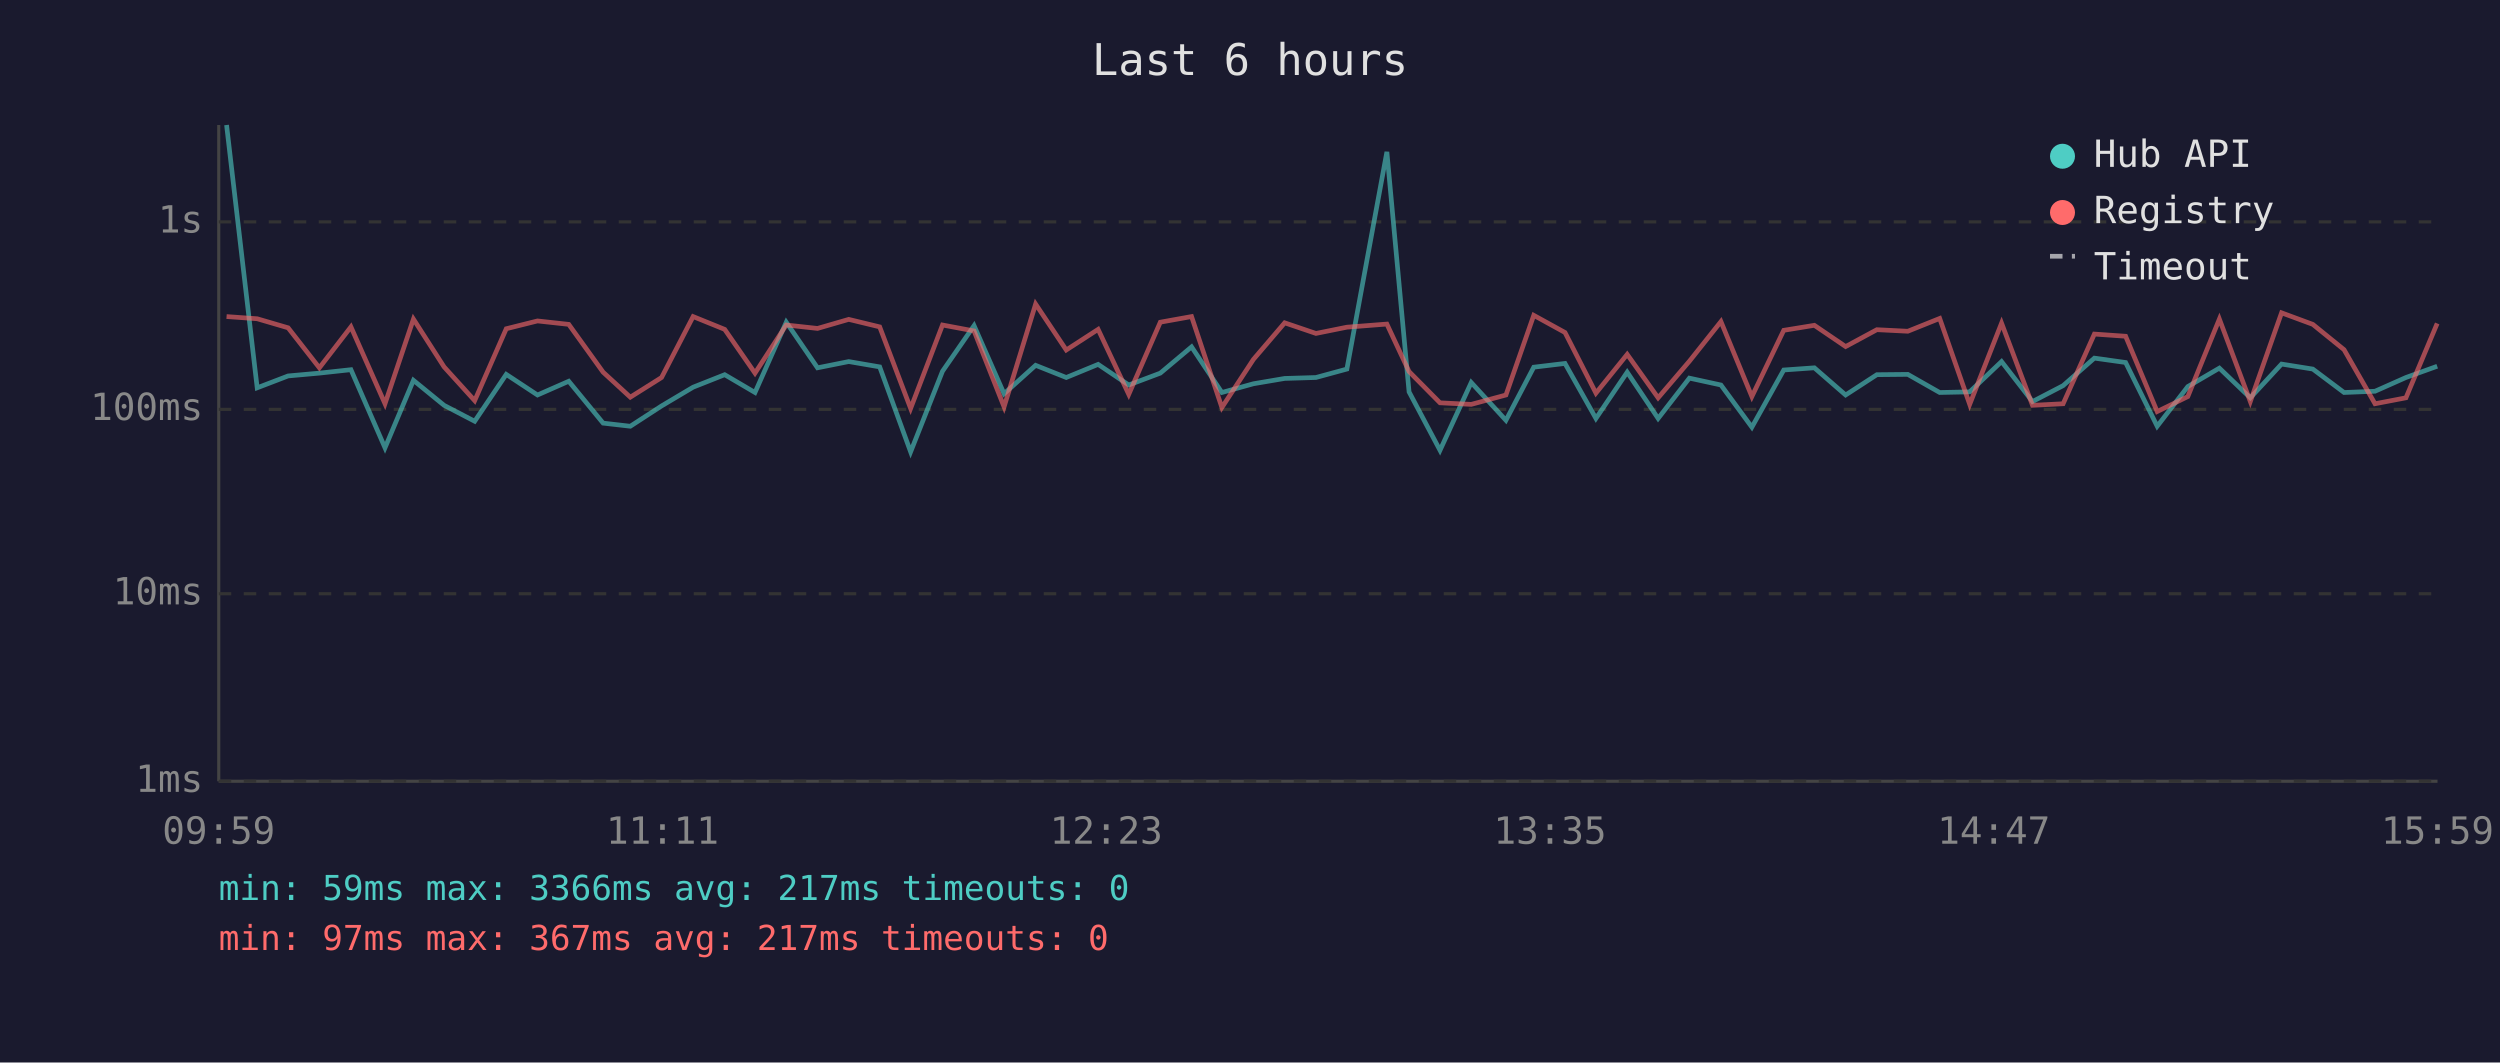
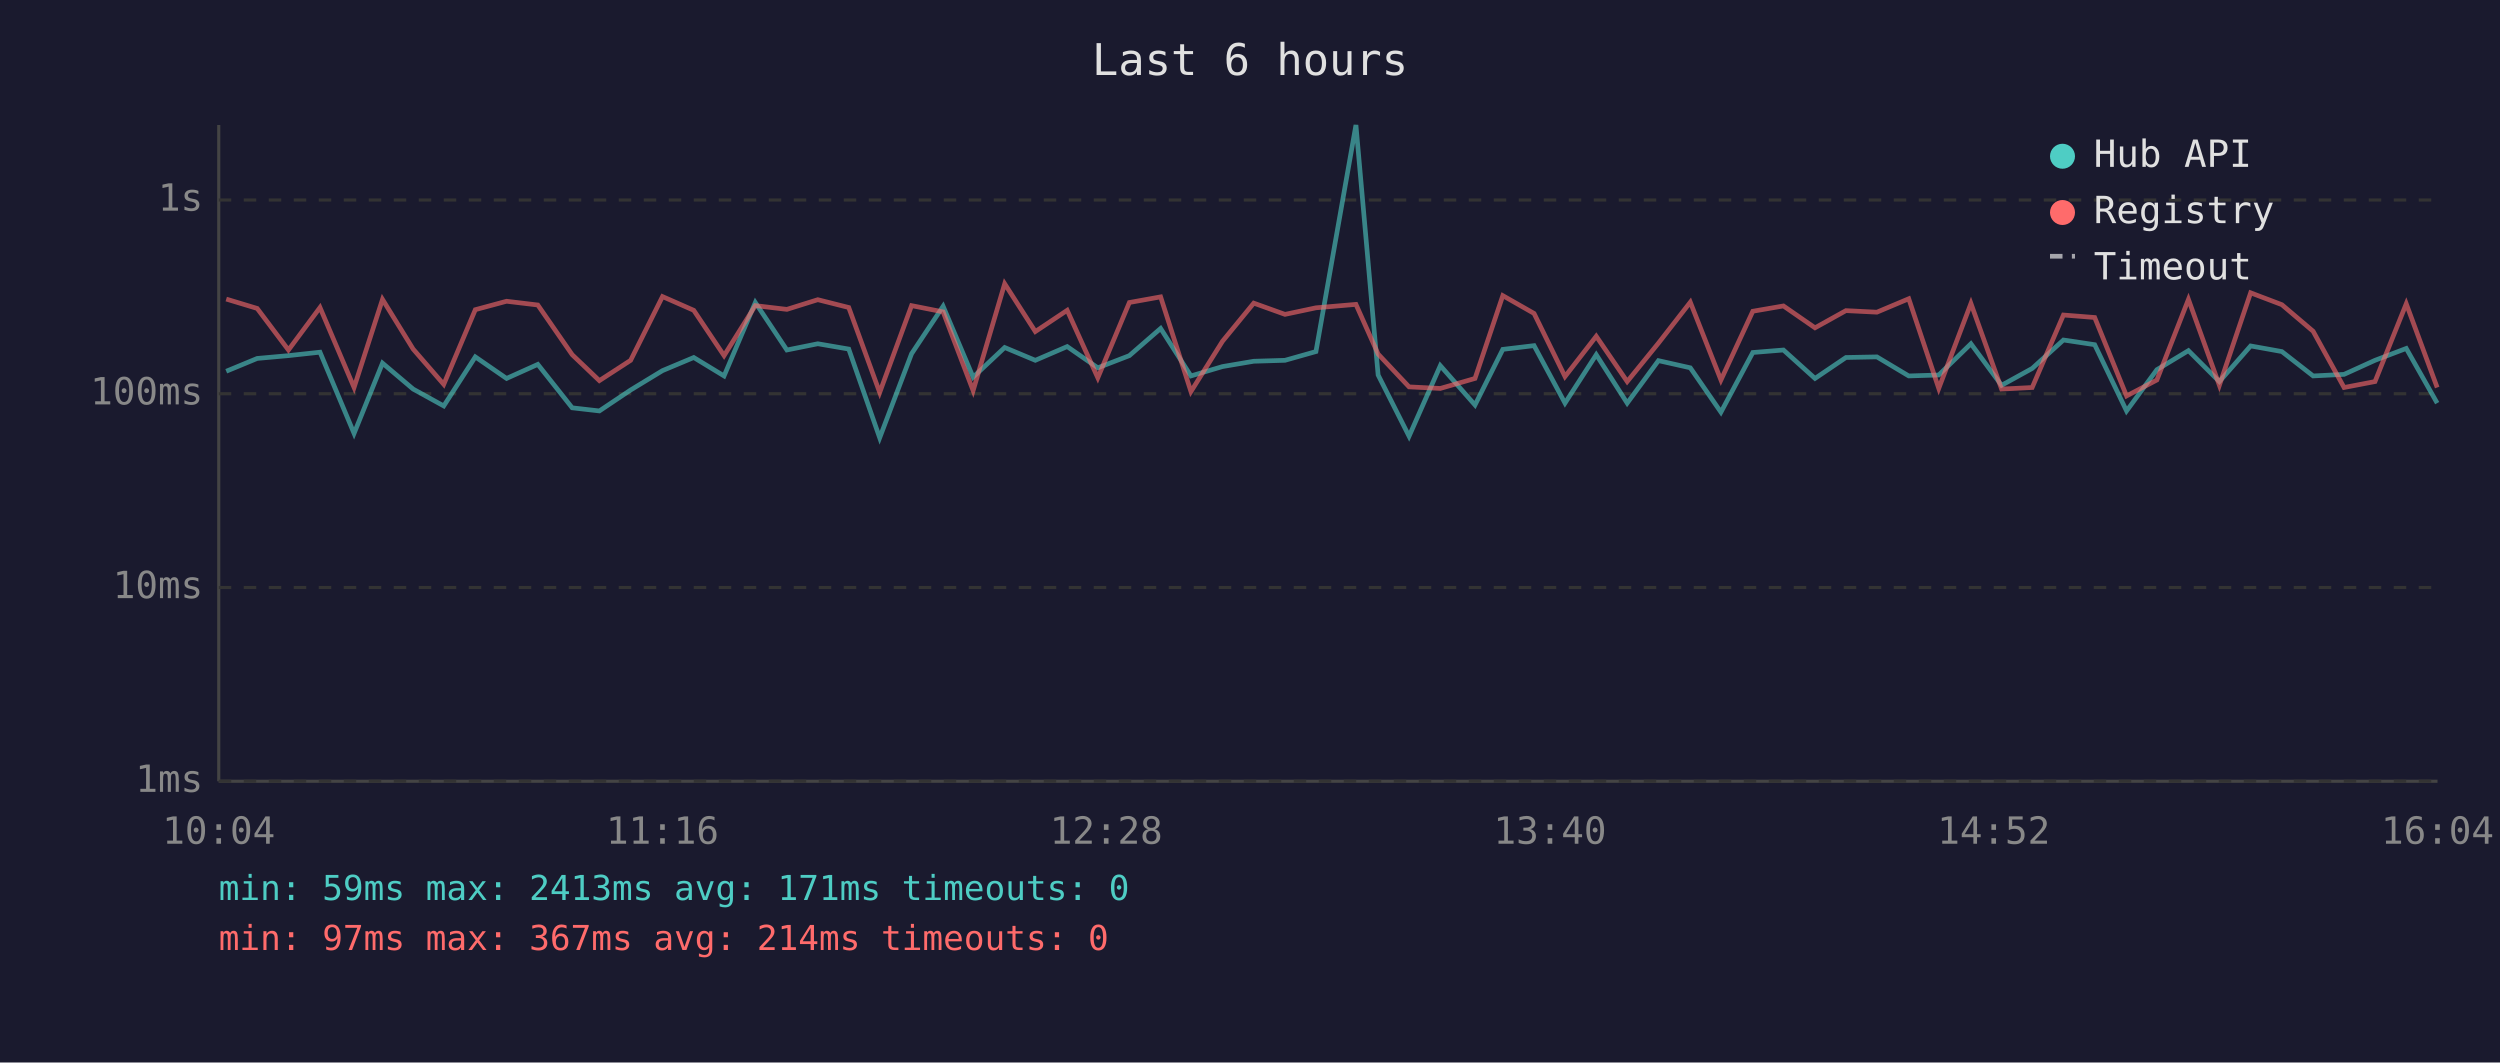
<svg xmlns="http://www.w3.org/2000/svg" viewBox="0 0 800 340" font-family="monospace" font-size="12">
  <rect width="800" height="340" fill="#1a1a2e" />
  <text x="400" y="24" fill="#e0e0e0" font-size="14" text-anchor="middle">Last 6 hours</text>
  <line x1="70" y1="40" x2="70" y2="250" stroke="#444" stroke-width="1" />
  <line x1="70" y1="250" x2="780" y2="250" stroke="#444" stroke-width="1" />
  <line x1="70" y1="250" x2="780" y2="250" stroke="#333" stroke-width="1" stroke-dasharray="4" />
  <text x="65" y="250" fill="#888" text-anchor="end" dominant-baseline="middle">1ms</text>
-   <line x1="70" y1="190" x2="780" y2="190" stroke="#333" stroke-width="1" stroke-dasharray="4" />
-   <text x="65" y="190" fill="#888" text-anchor="end" dominant-baseline="middle">10ms</text>
-   <line x1="70" y1="131" x2="780" y2="131" stroke="#333" stroke-width="1" stroke-dasharray="4" />
-   <text x="65" y="131" fill="#888" text-anchor="end" dominant-baseline="middle">100ms</text>
-   <line x1="70" y1="71" x2="780" y2="71" stroke="#333" stroke-width="1" stroke-dasharray="4" />
-   <text x="65" y="71" fill="#888" text-anchor="end" dominant-baseline="middle">1s</text>
-   <text x="70" y="270" fill="#888" text-anchor="middle">09:59</text>
-   <text x="212" y="270" fill="#888" text-anchor="middle">11:11</text>
-   <text x="354" y="270" fill="#888" text-anchor="middle">12:23</text>
-   <text x="496" y="270" fill="#888" text-anchor="middle">13:35</text>
-   <text x="638" y="270" fill="#888" text-anchor="middle">14:47</text>
-   <text x="780" y="270" fill="#888" text-anchor="middle">15:59</text>
-   <polyline points="72.5,40.0 82.3,124.1 92.2,120.3 102.2,119.4 112.3,118.3 123.2,143.3 132.3,121.7 142.1,129.7 151.9,134.8 162.0,119.8 172.0,126.4 182.0,122.0 193.0,135.4 201.7,136.4 211.7,129.9 221.8,123.9 231.9,119.9 241.6,125.6 251.6,103.1 261.6,117.7 271.6,115.7 281.5,117.4 291.4,144.6 301.6,118.8 311.7,104.2 321.3,126.0 331.4,116.9 341.2,120.8 351.4,116.6 361.2,123.2 371.3,119.4 381.3,111.0 391.0,125.6 401.1,122.8 411.1,121.1 421.1,120.8 431.0,118.1 443.8,48.6 450.9,125.4 460.8,144.1 470.8,122.4 481.9,134.5 490.8,117.5 500.8,116.3 510.7,133.9 520.7,119.1 530.6,133.9 540.6,121.0 550.7,123.2 560.6,136.7 570.8,118.4 580.6,117.7 590.6,126.4 600.6,119.9 610.5,119.8 620.7,125.6 630.3,125.4 640.5,115.7 650.4,128.5 660.2,123.4 670.2,114.6 680.2,116.0 690.3,136.4 700.1,123.7 710.2,117.8 720.1,127.3 730.1,116.5 740.1,118.1 750.1,125.6 760.0,125.2 769.9,120.8 779.9,117.2" fill="none" stroke="#4ecdc4" stroke-width="1.5" opacity="0.6" />
-   <polyline points="72.5,101.3 82.3,102.0 92.2,104.9 102.2,117.7 112.3,104.6 123.2,129.2 132.3,102.1 142.1,117.4 151.9,128.2 162.0,105.2 172.0,102.7 182.0,103.8 193.0,119.1 201.7,127.1 211.7,120.8 221.8,101.3 231.9,105.4 241.6,119.4 251.6,104.0 261.6,105.1 271.6,102.2 281.5,104.6 291.4,130.7 301.6,104.0 311.7,105.9 321.3,130.2 331.4,97.3 341.2,112.0 351.4,105.4 361.2,126.2 371.3,103.1 381.3,101.3 391.0,130.4 401.1,115.0 411.1,103.3 421.1,106.7 431.0,104.7 443.8,103.7 450.9,118.9 460.8,128.9 470.8,129.4 481.9,126.4 490.8,100.9 500.8,106.4 510.7,125.8 520.7,113.4 530.6,127.3 540.6,115.6 550.7,102.9 560.6,126.9 570.8,105.7 580.6,104.1 590.6,110.9 600.6,105.5 610.5,106.0 620.7,101.9 630.3,129.4 640.5,103.4 650.4,129.7 660.2,129.2 670.2,106.9 680.2,107.6 690.3,131.7 700.1,126.9 710.2,102.1 720.1,128.5 730.1,100.1 740.1,103.8 750.1,111.9 760.0,129.2 769.9,127.3 779.9,103.5" fill="none" stroke="#ff6b6b" stroke-width="1.5" opacity="0.6" />
+   <line x1="70" y1="188" x2="780" y2="188" stroke="#333" stroke-width="1" stroke-dasharray="4" />
+   <text x="65" y="188" fill="#888" text-anchor="end" dominant-baseline="middle">10ms</text>
+   <line x1="70" y1="126" x2="780" y2="126" stroke="#333" stroke-width="1" stroke-dasharray="4" />
+   <text x="65" y="126" fill="#888" text-anchor="end" dominant-baseline="middle">100ms</text>
+   <line x1="70" y1="64" x2="780" y2="64" stroke="#333" stroke-width="1" stroke-dasharray="4" />
+   <text x="65" y="64" fill="#888" text-anchor="end" dominant-baseline="middle">1s</text>
+   <text x="70" y="270" fill="#888" text-anchor="middle">10:04</text>
+   <text x="212" y="270" fill="#888" text-anchor="middle">11:16</text>
+   <text x="354" y="270" fill="#888" text-anchor="middle">12:28</text>
+   <text x="496" y="270" fill="#888" text-anchor="middle">13:40</text>
+   <text x="638" y="270" fill="#888" text-anchor="middle">14:52</text>
+   <text x="780" y="270" fill="#888" text-anchor="middle">16:04</text>
+   <polyline points="72.4,118.8 82.3,114.7 92.3,113.8 102.4,112.7 113.3,138.7 122.4,116.2 132.2,124.5 142.0,129.9 152.1,114.2 162.1,121.1 172.1,116.6 183.1,130.5 191.8,131.5 201.8,124.8 212.0,118.6 222.0,114.4 231.7,120.3 241.7,96.8 251.8,112.0 261.7,110.0 271.6,111.7 281.5,140.1 291.7,113.2 301.8,98.0 311.4,120.7 321.5,111.2 331.3,115.3 341.5,110.9 351.3,117.7 361.4,113.8 371.4,105.1 381.1,120.3 391.2,117.3 401.2,115.6 411.2,115.3 421.1,112.5 433.9,40.0 441.0,120.0 450.9,139.6 460.9,117.0 472.0,129.6 480.9,111.8 490.9,110.6 500.8,129.0 510.8,113.5 520.7,129.0 530.7,115.4 540.9,117.7 550.7,131.9 560.9,112.8 570.7,112.0 580.8,121.1 590.7,114.4 600.6,114.2 610.8,120.3 620.4,120.0 630.7,110.0 640.5,123.3 650.3,117.9 660.3,108.8 670.3,110.3 680.5,131.5 690.2,118.3 700.3,112.2 710.2,122.1 720.2,110.7 730.2,112.5 740.2,120.3 750.1,119.8 760.0,115.3 770.0,111.5 779.9,129.0" fill="none" stroke="#4ecdc4" stroke-width="1.5" opacity="0.6" />
+   <polyline points="72.4,95.7 82.3,98.7 92.3,112.0 102.4,98.4 113.3,124.0 122.4,95.8 132.2,111.7 142.0,123.0 152.1,99.1 162.1,96.4 172.1,97.6 183.1,113.5 191.8,121.8 201.8,115.3 212.0,94.9 222.0,99.3 231.7,113.8 241.7,97.8 251.8,99.0 261.7,95.9 271.6,98.4 281.5,125.6 291.7,97.8 301.8,99.8 311.4,125.0 321.5,90.8 331.3,106.1 341.5,99.3 351.3,120.9 361.4,96.8 371.4,95.0 381.1,125.3 391.2,109.2 401.2,97.0 411.2,100.6 421.1,98.5 433.9,97.4 441.0,113.3 450.9,123.8 460.9,124.3 472.0,121.1 480.9,94.6 490.9,100.3 500.8,120.5 510.8,107.6 520.7,122.1 530.7,109.8 540.9,96.7 550.7,121.6 560.9,99.6 570.7,97.9 580.8,104.9 590.7,99.4 600.6,99.9 610.8,95.6 620.4,124.3 630.7,97.1 640.5,124.5 650.3,124.0 660.3,100.8 670.3,101.6 680.5,126.7 690.2,121.6 700.3,95.8 710.2,123.3 720.2,93.7 730.2,97.5 740.2,106.0 750.1,124.0 760.0,122.1 770.0,97.2 779.9,124.0" fill="none" stroke="#ff6b6b" stroke-width="1.5" opacity="0.6" />
  <circle cx="660" cy="50" r="4" fill="#4ecdc4" />
  <text x="670" y="50" fill="#e0e0e0" dominant-baseline="middle">Hub API</text>
  <circle cx="660" cy="68" r="4" fill="#ff6b6b" />
  <text x="670" y="68" fill="#e0e0e0" dominant-baseline="middle">Registry</text>
  <line x1="656" y1="82" x2="664" y2="82" stroke="#e0e0e0" stroke-width="1.5" stroke-dasharray="4,3" opacity="0.7" />
  <text x="670" y="86" fill="#e0e0e0" dominant-baseline="middle">Timeout</text>
-   <text x="70" y="288" fill="#4ecdc4" font-size="11">min: 59ms  max: 3366ms  avg: 217ms  timeouts: 0</text>
-   <text x="70" y="304" fill="#ff6b6b" font-size="11">min: 97ms  max: 367ms  avg: 217ms  timeouts: 0</text>
+   <text x="70" y="288" fill="#4ecdc4" font-size="11">min: 59ms  max: 2413ms  avg: 171ms  timeouts: 0</text>
+   <text x="70" y="304" fill="#ff6b6b" font-size="11">min: 97ms  max: 367ms  avg: 214ms  timeouts: 0</text>
</svg>
